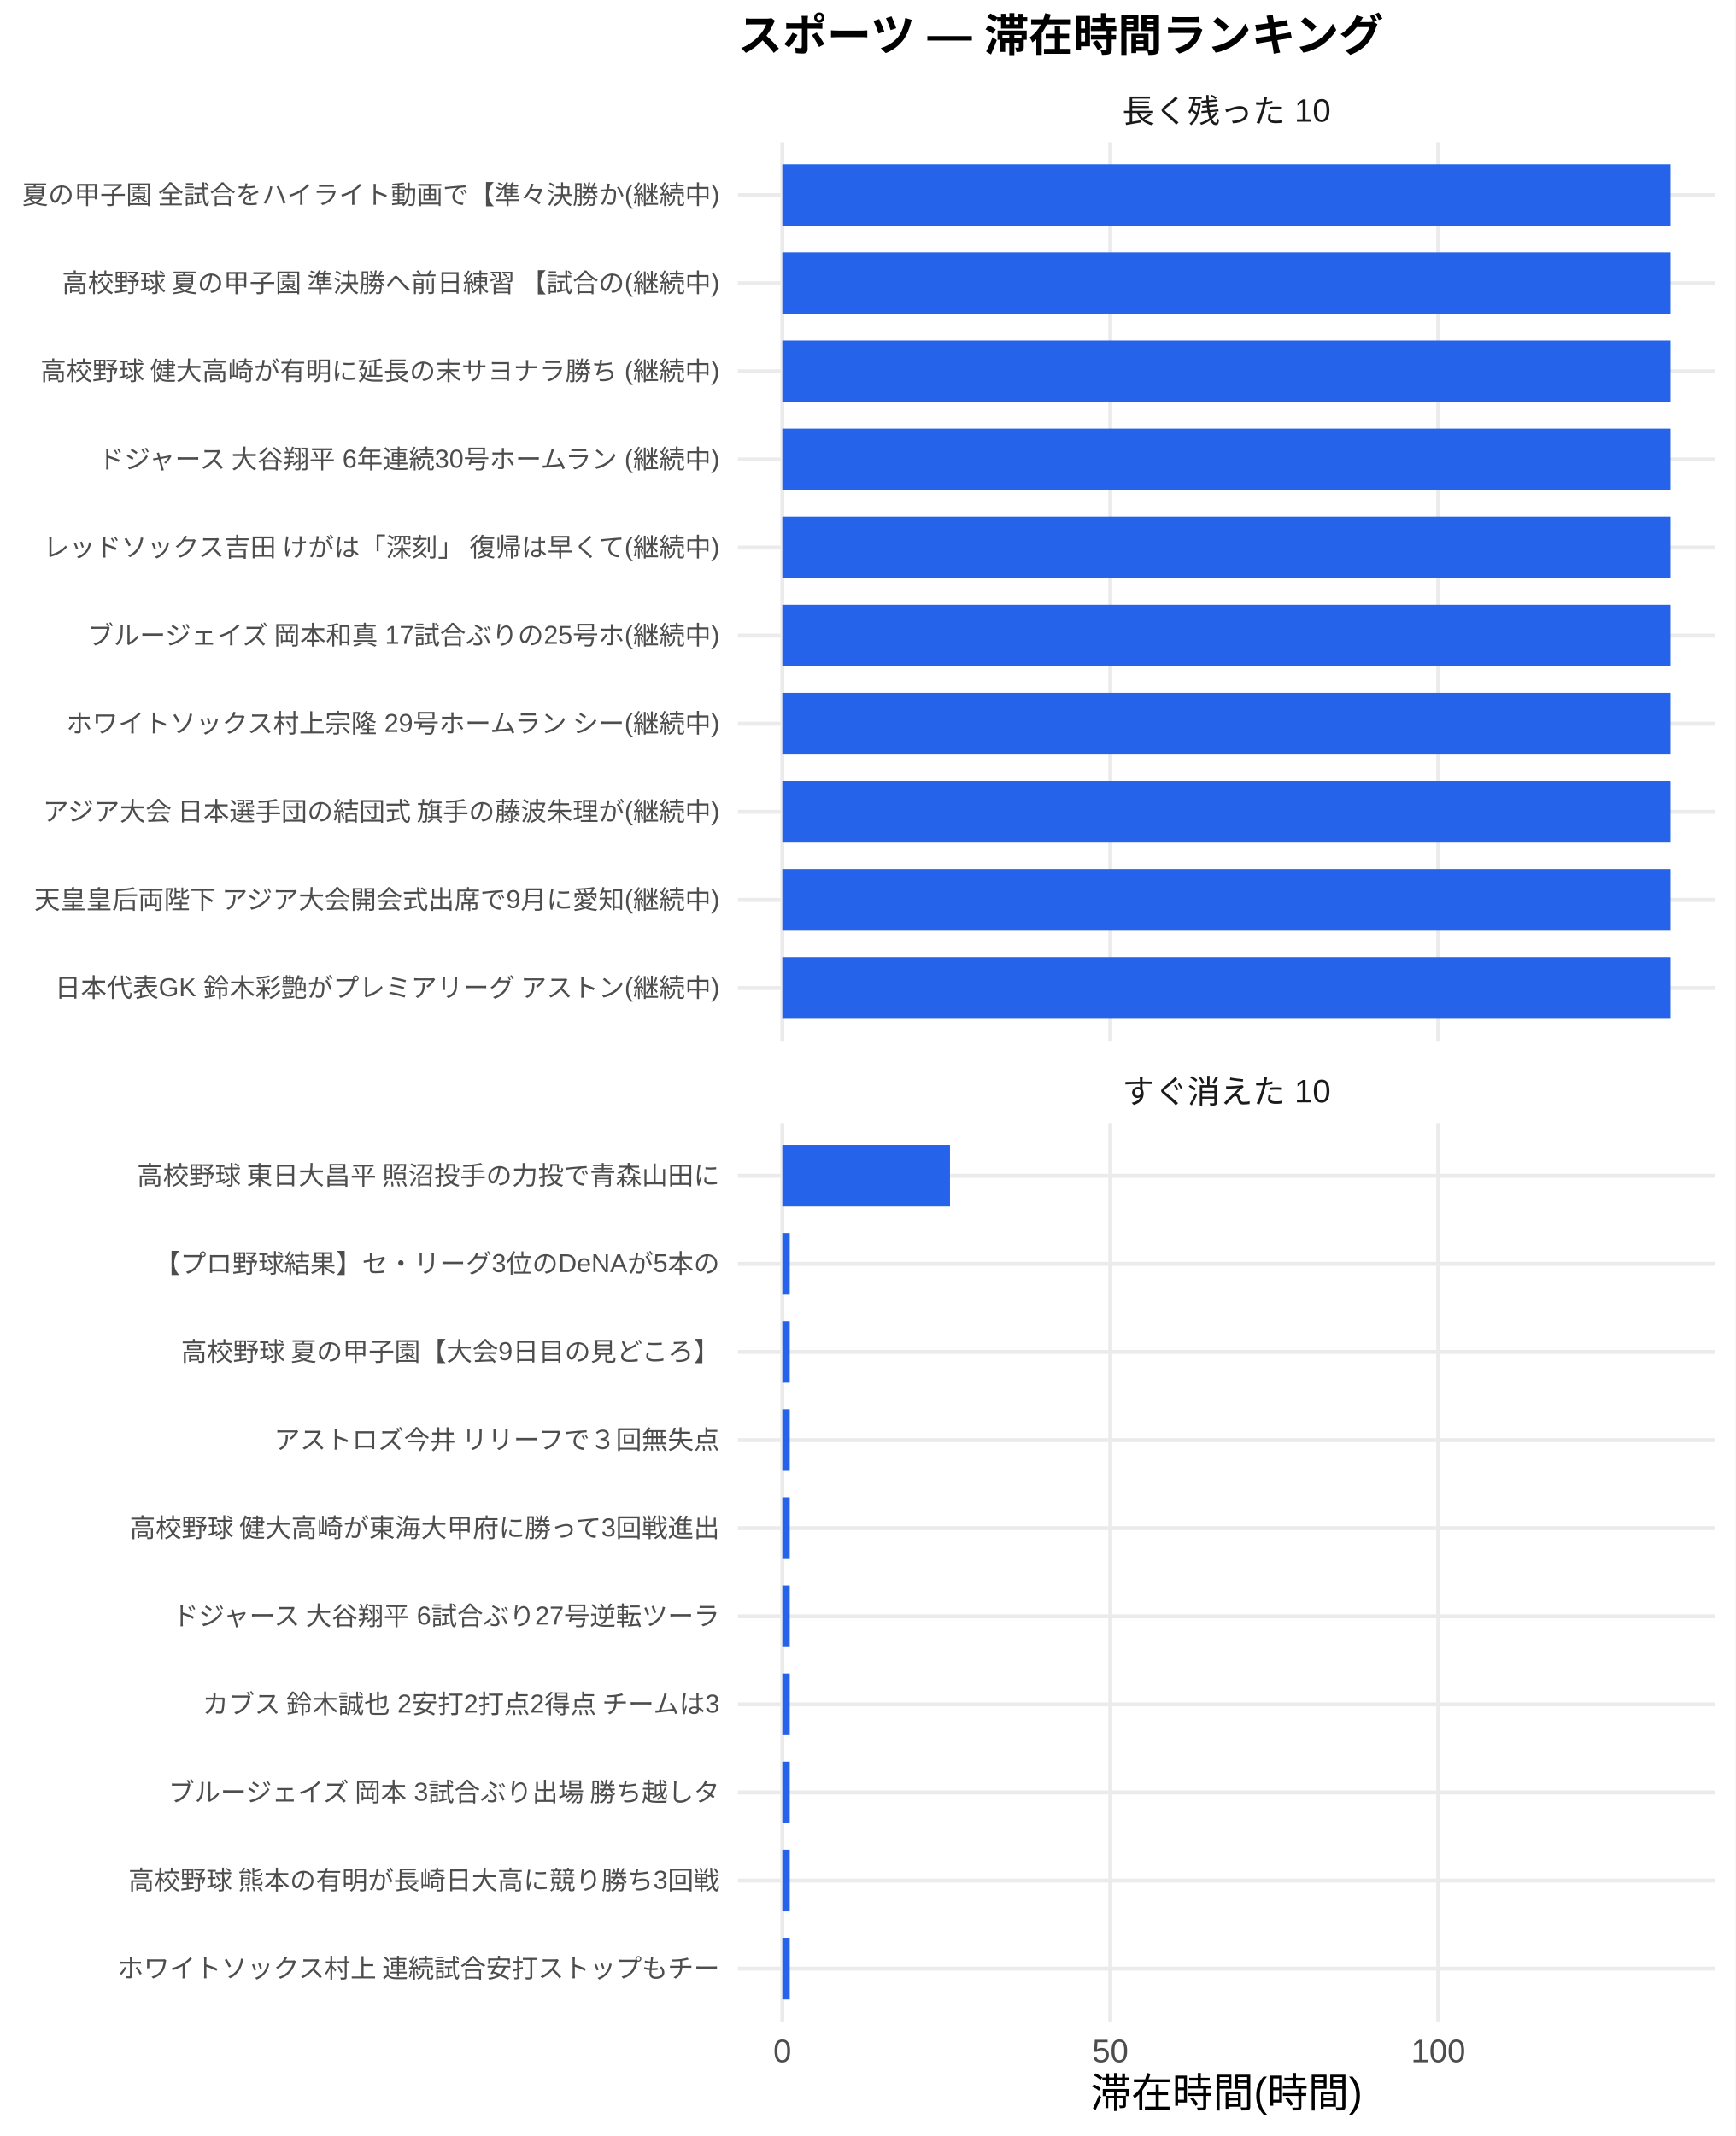
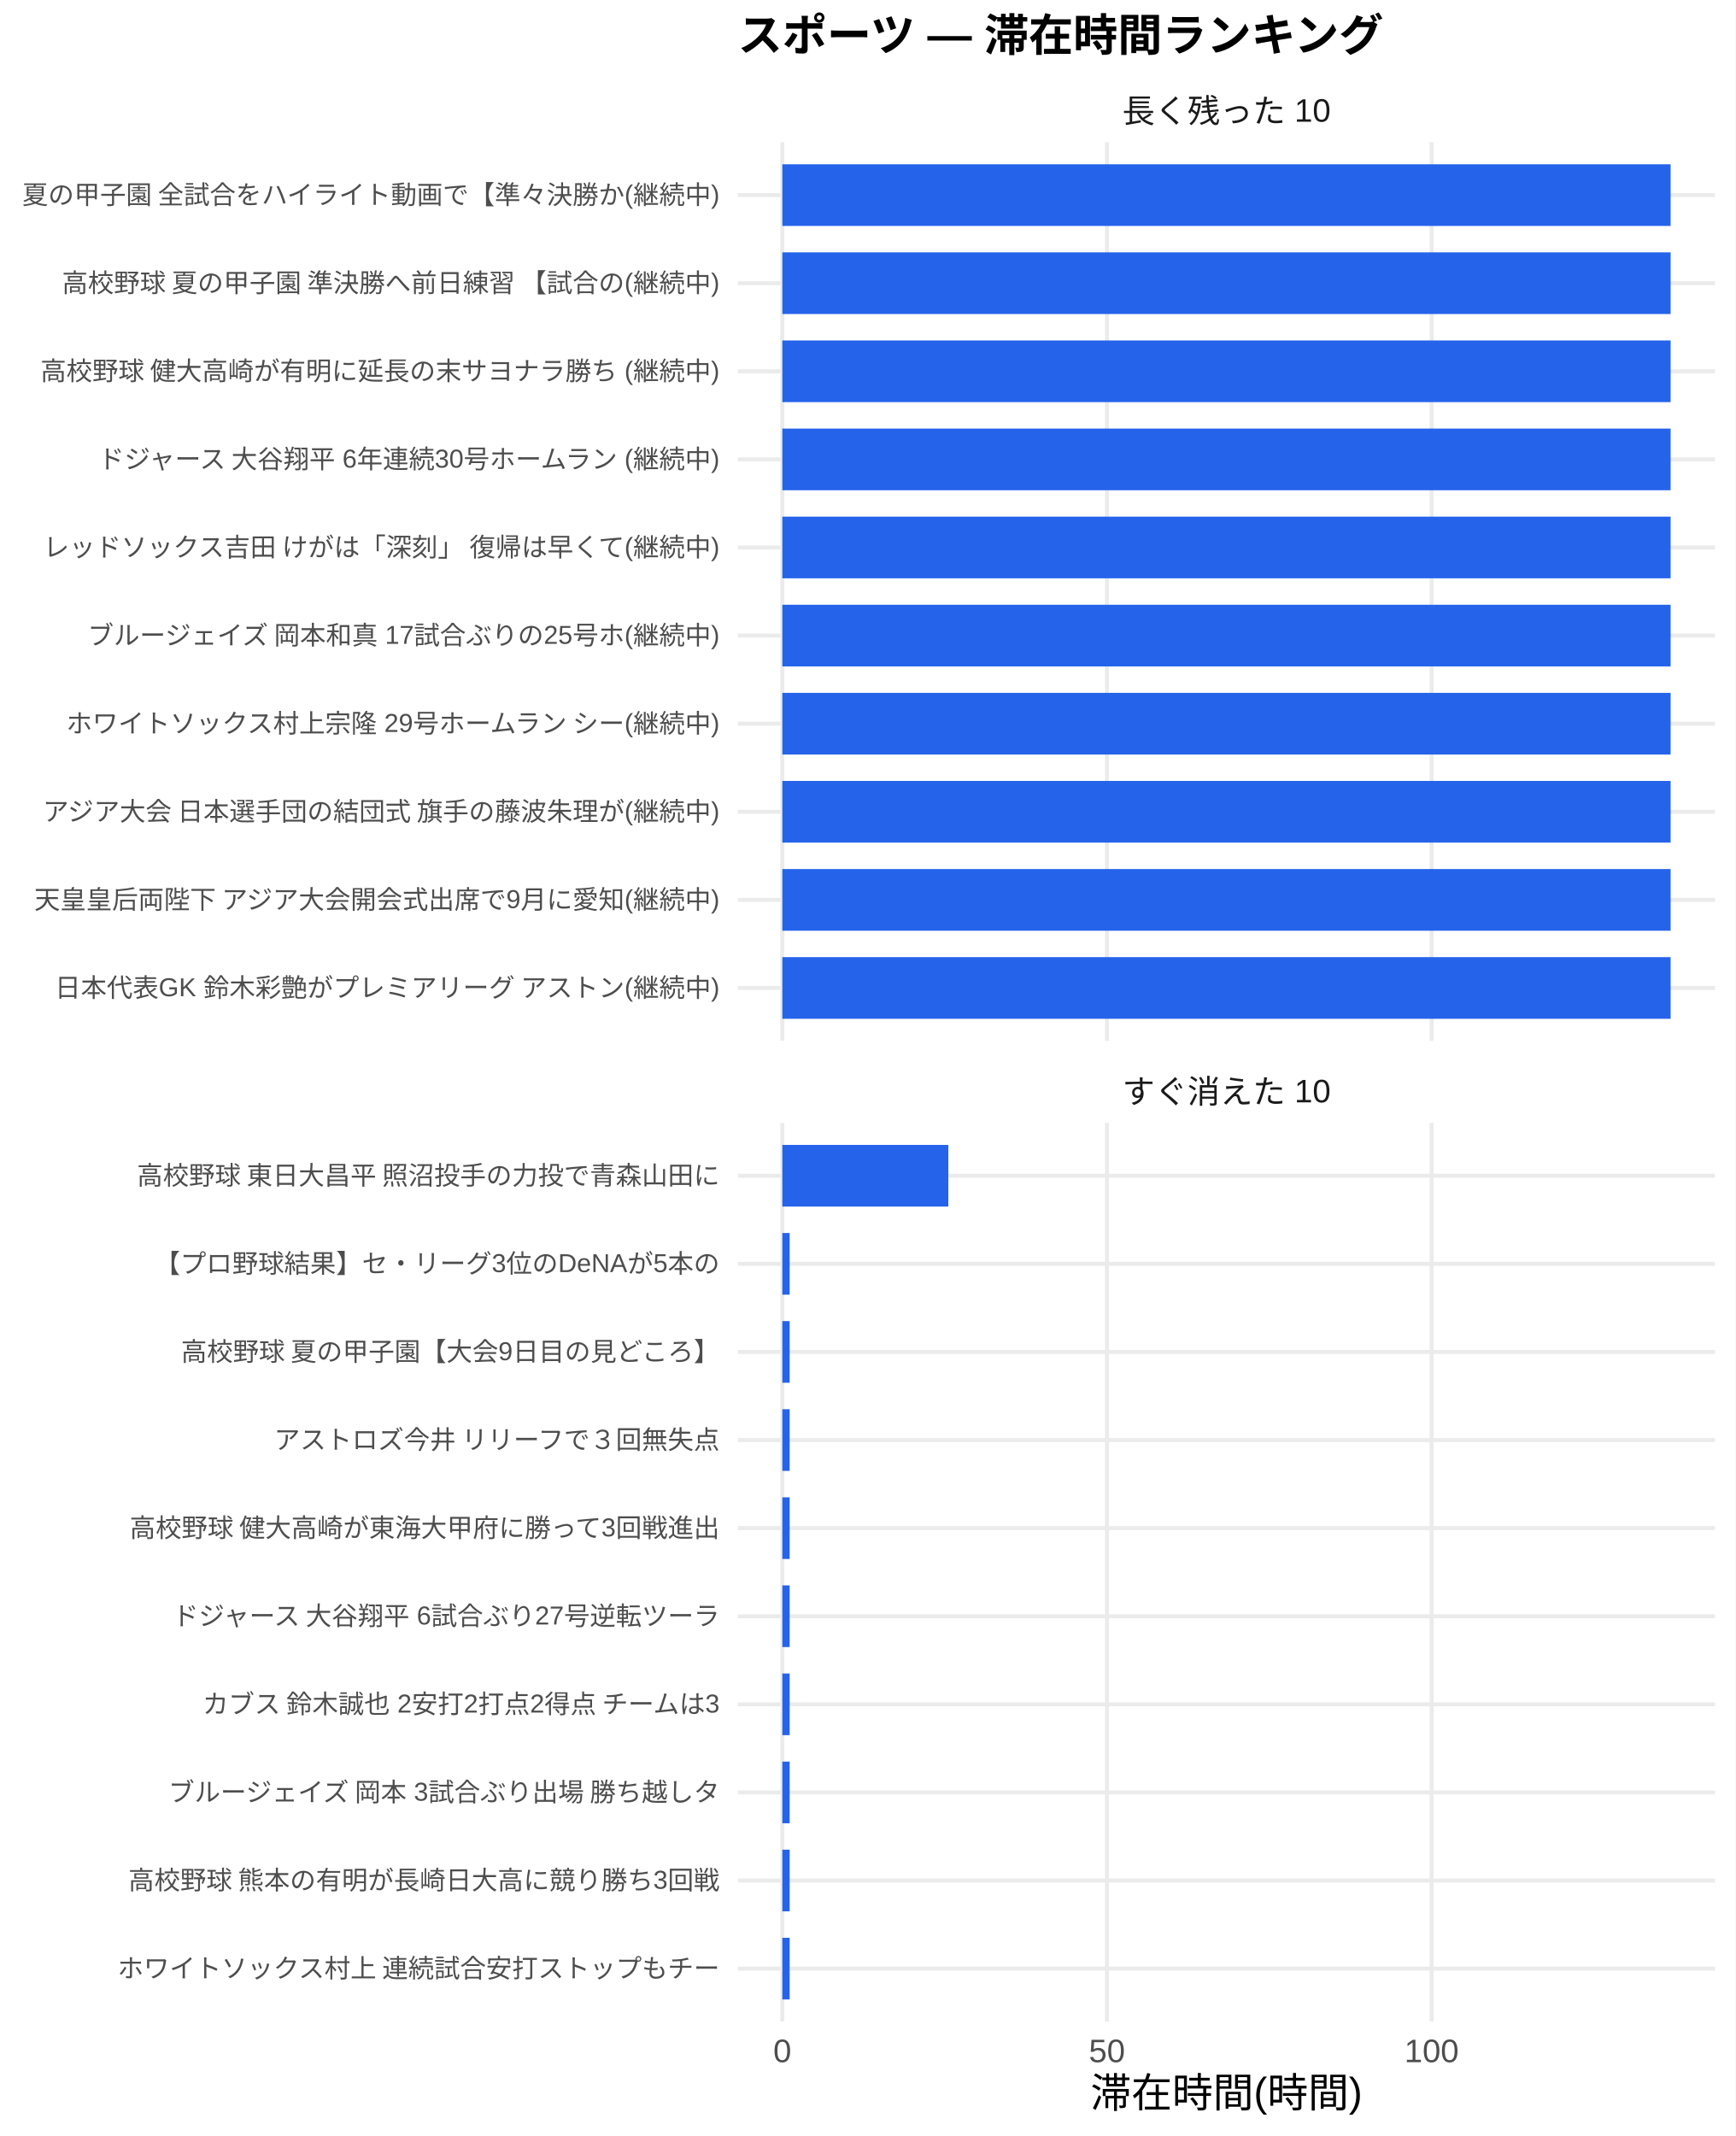
<svg xmlns="http://www.w3.org/2000/svg" width="468.00pt" height="576.00pt" viewBox="0 0 468.00 576.00">
  <g class="svglite">
    <defs>
      <style type="text/css">
    .svglite line, .svglite polyline, .svglite polygon, .svglite path, .svglite rect, .svglite circle {
      fill: none;
      stroke: #000000;
      stroke-linecap: round;
      stroke-linejoin: round;
      stroke-miterlimit: 10.00;
    }
    .svglite text {
      white-space: pre;
    }
    .svglite g.glyphgroup path {
      fill: inherit;
      stroke: none;
    }
  </style>
    </defs>
    <rect width="100%" height="100%" style="stroke: none; fill: #FFFFFF;" />
    <defs>
      <clipPath id="cpMC4wMHw0NjguMDB8MC4wMHw1NzYuMDA=">
        <rect x="0.00" y="0.00" width="468.00" height="576.00" />
      </clipPath>
    </defs>
    <g clip-path="url(#cpMC4wMHw0NjguMDB8MC4wMHw1NzYuMDA=)">
      <rect x="0.00" y="0.00" width="468.00" height="576.00" style="stroke-width: 1.07; stroke: none; fill: #FFFFFF;" />
    </g>
    <defs>
      <clipPath id="cpMTk5LjAwfDQ2Mi41MnwzOC4zNnwyODAuNjc=">
        <rect x="199.00" y="38.36" width="263.52" height="242.31" />
      </clipPath>
    </defs>
    <g clip-path="url(#cpMTk5LjAwfDQ2Mi41MnwzOC4zNnwyODAuNjc=)">
      <polyline points="199.00,266.42 462.52,266.42 " style="stroke-width: 1.07; stroke: #EBEBEB; stroke-linecap: butt;" />
      <polyline points="199.00,242.66 462.52,242.66 " style="stroke-width: 1.07; stroke: #EBEBEB; stroke-linecap: butt;" />
      <polyline points="199.00,218.91 462.52,218.91 " style="stroke-width: 1.07; stroke: #EBEBEB; stroke-linecap: butt;" />
      <polyline points="199.00,195.15 462.52,195.15 " style="stroke-width: 1.07; stroke: #EBEBEB; stroke-linecap: butt;" />
      <polyline points="199.00,171.39 462.52,171.39 " style="stroke-width: 1.07; stroke: #EBEBEB; stroke-linecap: butt;" />
      <polyline points="199.00,147.64 462.52,147.64 " style="stroke-width: 1.07; stroke: #EBEBEB; stroke-linecap: butt;" />
      <polyline points="199.00,123.88 462.52,123.88 " style="stroke-width: 1.07; stroke: #EBEBEB; stroke-linecap: butt;" />
      <polyline points="199.00,100.13 462.52,100.13 " style="stroke-width: 1.07; stroke: #EBEBEB; stroke-linecap: butt;" />
      <polyline points="199.00,76.37 462.52,76.37 " style="stroke-width: 1.07; stroke: #EBEBEB; stroke-linecap: butt;" />
      <polyline points="199.00,52.61 462.52,52.61 " style="stroke-width: 1.07; stroke: #EBEBEB; stroke-linecap: butt;" />
      <polyline points="210.98,280.67 210.98,38.36 " style="stroke-width: 1.07; stroke: #EBEBEB; stroke-linecap: butt;" />
-       <polyline points="299.42,280.67 299.42,38.36 " style="stroke-width: 1.07; stroke: #EBEBEB; stroke-linecap: butt;" />
-       <polyline points="387.87,280.67 387.87,38.36 " style="stroke-width: 1.07; stroke: #EBEBEB; stroke-linecap: butt;" />
+       <polyline points="298.53,280.67 298.53,38.36 " style="stroke-width: 1.07; stroke: #EBEBEB; stroke-linecap: butt;" />
+       <polyline points="386.08,280.67 386.08,38.36 " style="stroke-width: 1.07; stroke: #EBEBEB; stroke-linecap: butt;" />
      <rect x="210.98" y="44.30" width="239.56" height="16.63" style="stroke-width: 1.07; stroke: none; stroke-linecap: butt; stroke-linejoin: miter; fill: #2563EB;" />
      <rect x="210.98" y="68.05" width="239.56" height="16.63" style="stroke-width: 1.07; stroke: none; stroke-linecap: butt; stroke-linejoin: miter; fill: #2563EB;" />
      <rect x="210.98" y="91.81" width="239.56" height="16.63" style="stroke-width: 1.07; stroke: none; stroke-linecap: butt; stroke-linejoin: miter; fill: #2563EB;" />
      <rect x="210.98" y="115.57" width="239.56" height="16.63" style="stroke-width: 1.07; stroke: none; stroke-linecap: butt; stroke-linejoin: miter; fill: #2563EB;" />
      <rect x="210.98" y="139.32" width="239.56" height="16.63" style="stroke-width: 1.07; stroke: none; stroke-linecap: butt; stroke-linejoin: miter; fill: #2563EB;" />
      <rect x="210.98" y="163.08" width="239.56" height="16.63" style="stroke-width: 1.07; stroke: none; stroke-linecap: butt; stroke-linejoin: miter; fill: #2563EB;" />
      <rect x="210.98" y="186.84" width="239.56" height="16.63" style="stroke-width: 1.07; stroke: none; stroke-linecap: butt; stroke-linejoin: miter; fill: #2563EB;" />
      <rect x="210.98" y="210.59" width="239.56" height="16.63" style="stroke-width: 1.07; stroke: none; stroke-linecap: butt; stroke-linejoin: miter; fill: #2563EB;" />
      <rect x="210.98" y="234.35" width="239.56" height="16.63" style="stroke-width: 1.07; stroke: none; stroke-linecap: butt; stroke-linejoin: miter; fill: #2563EB;" />
      <rect x="210.98" y="258.10" width="239.56" height="16.63" style="stroke-width: 1.07; stroke: none; stroke-linecap: butt; stroke-linejoin: miter; fill: #2563EB;" />
    </g>
    <g clip-path="url(#cpMC4wMHw0NjguMDB8MC4wMHw1NzYuMDA=)">
</g>
    <defs>
      <clipPath id="cpMTk5LjAwfDQ2Mi41MnwzMDIuODB8NTQ1LjEy">
        <rect x="199.00" y="302.80" width="263.52" height="242.31" />
      </clipPath>
    </defs>
    <g clip-path="url(#cpMTk5LjAwfDQ2Mi41MnwzMDIuODB8NTQ1LjEy)">
      <polyline points="199.00,530.86 462.52,530.86 " style="stroke-width: 1.07; stroke: #EBEBEB; stroke-linecap: butt;" />
      <polyline points="199.00,507.11 462.52,507.11 " style="stroke-width: 1.07; stroke: #EBEBEB; stroke-linecap: butt;" />
      <polyline points="199.00,483.35 462.52,483.35 " style="stroke-width: 1.07; stroke: #EBEBEB; stroke-linecap: butt;" />
      <polyline points="199.00,459.59 462.52,459.59 " style="stroke-width: 1.07; stroke: #EBEBEB; stroke-linecap: butt;" />
      <polyline points="199.00,435.84 462.52,435.84 " style="stroke-width: 1.07; stroke: #EBEBEB; stroke-linecap: butt;" />
      <polyline points="199.00,412.08 462.52,412.08 " style="stroke-width: 1.07; stroke: #EBEBEB; stroke-linecap: butt;" />
      <polyline points="199.00,388.33 462.52,388.33 " style="stroke-width: 1.07; stroke: #EBEBEB; stroke-linecap: butt;" />
      <polyline points="199.00,364.57 462.52,364.57 " style="stroke-width: 1.07; stroke: #EBEBEB; stroke-linecap: butt;" />
      <polyline points="199.00,340.81 462.52,340.81 " style="stroke-width: 1.07; stroke: #EBEBEB; stroke-linecap: butt;" />
      <polyline points="199.00,317.06 462.52,317.06 " style="stroke-width: 1.07; stroke: #EBEBEB; stroke-linecap: butt;" />
      <polyline points="210.98,545.12 210.98,302.80 " style="stroke-width: 1.07; stroke: #EBEBEB; stroke-linecap: butt;" />
-       <polyline points="299.42,545.12 299.42,302.80 " style="stroke-width: 1.07; stroke: #EBEBEB; stroke-linecap: butt;" />
-       <polyline points="387.87,545.12 387.87,302.80 " style="stroke-width: 1.07; stroke: #EBEBEB; stroke-linecap: butt;" />
-       <rect x="210.98" y="308.74" width="45.22" height="16.63" style="stroke-width: 1.07; stroke: none; stroke-linecap: butt; stroke-linejoin: miter; fill: #2563EB;" />
-       <rect x="210.98" y="332.50" width="2.00" height="16.63" style="stroke-width: 1.07; stroke: none; stroke-linecap: butt; stroke-linejoin: miter; fill: #2563EB;" />
-       <rect x="210.98" y="356.25" width="2.00" height="16.63" style="stroke-width: 1.07; stroke: none; stroke-linecap: butt; stroke-linejoin: miter; fill: #2563EB;" />
-       <rect x="210.98" y="380.01" width="2.00" height="16.63" style="stroke-width: 1.07; stroke: none; stroke-linecap: butt; stroke-linejoin: miter; fill: #2563EB;" />
-       <rect x="210.98" y="403.77" width="2.00" height="16.63" style="stroke-width: 1.07; stroke: none; stroke-linecap: butt; stroke-linejoin: miter; fill: #2563EB;" />
-       <rect x="210.98" y="427.52" width="2.00" height="16.63" style="stroke-width: 1.07; stroke: none; stroke-linecap: butt; stroke-linejoin: miter; fill: #2563EB;" />
-       <rect x="210.98" y="451.28" width="2.00" height="16.63" style="stroke-width: 1.07; stroke: none; stroke-linecap: butt; stroke-linejoin: miter; fill: #2563EB;" />
-       <rect x="210.98" y="475.04" width="2.00" height="16.63" style="stroke-width: 1.07; stroke: none; stroke-linecap: butt; stroke-linejoin: miter; fill: #2563EB;" />
-       <rect x="210.98" y="498.79" width="2.00" height="16.63" style="stroke-width: 1.07; stroke: none; stroke-linecap: butt; stroke-linejoin: miter; fill: #2563EB;" />
-       <rect x="210.98" y="522.55" width="2.00" height="16.63" style="stroke-width: 1.07; stroke: none; stroke-linecap: butt; stroke-linejoin: miter; fill: #2563EB;" />
+       <polyline points="298.53,545.12 298.53,302.80 " style="stroke-width: 1.07; stroke: #EBEBEB; stroke-linecap: butt;" />
+       <polyline points="386.08,545.12 386.08,302.80 " style="stroke-width: 1.07; stroke: #EBEBEB; stroke-linecap: butt;" />
+       <rect x="210.98" y="308.74" width="44.77" height="16.63" style="stroke-width: 1.07; stroke: none; stroke-linecap: butt; stroke-linejoin: miter; fill: #2563EB;" />
+       <rect x="210.98" y="332.50" width="1.98" height="16.63" style="stroke-width: 1.07; stroke: none; stroke-linecap: butt; stroke-linejoin: miter; fill: #2563EB;" />
+       <rect x="210.98" y="356.25" width="1.98" height="16.63" style="stroke-width: 1.07; stroke: none; stroke-linecap: butt; stroke-linejoin: miter; fill: #2563EB;" />
+       <rect x="210.98" y="380.01" width="1.98" height="16.63" style="stroke-width: 1.07; stroke: none; stroke-linecap: butt; stroke-linejoin: miter; fill: #2563EB;" />
+       <rect x="210.98" y="403.77" width="1.98" height="16.63" style="stroke-width: 1.07; stroke: none; stroke-linecap: butt; stroke-linejoin: miter; fill: #2563EB;" />
+       <rect x="210.98" y="427.52" width="1.98" height="16.63" style="stroke-width: 1.07; stroke: none; stroke-linecap: butt; stroke-linejoin: miter; fill: #2563EB;" />
+       <rect x="210.98" y="451.28" width="1.98" height="16.63" style="stroke-width: 1.07; stroke: none; stroke-linecap: butt; stroke-linejoin: miter; fill: #2563EB;" />
+       <rect x="210.98" y="475.04" width="1.98" height="16.63" style="stroke-width: 1.07; stroke: none; stroke-linecap: butt; stroke-linejoin: miter; fill: #2563EB;" />
+       <rect x="210.98" y="498.79" width="1.98" height="16.63" style="stroke-width: 1.07; stroke: none; stroke-linecap: butt; stroke-linejoin: miter; fill: #2563EB;" />
+       <rect x="210.98" y="522.55" width="1.98" height="16.63" style="stroke-width: 1.07; stroke: none; stroke-linecap: butt; stroke-linejoin: miter; fill: #2563EB;" />
    </g>
    <g clip-path="url(#cpMC4wMHw0NjguMDB8MC4wMHw1NzYuMDA=)">
</g>
    <defs>
      <clipPath id="cpMTk5LjAwfDQ2Mi41MnwyODYuMTV8MzAyLjgw">
        <rect x="199.00" y="286.15" width="263.52" height="16.65" />
      </clipPath>
    </defs>
    <g clip-path="url(#cpMTk5LjAwfDQ2Mi41MnwyODYuMTV8MzAyLjgw)">
      <text x="330.76" y="297.50" text-anchor="middle" style="font-size: 8.80px;fill: #1A1A1A; font-family: &quot;Liberation Sans&quot;;" textLength="56.20px" lengthAdjust="spacingAndGlyphs">すぐ消えた 10</text>
    </g>
    <g clip-path="url(#cpMC4wMHw0NjguMDB8MC4wMHw1NzYuMDA=)">
</g>
    <defs>
      <clipPath id="cpMTk5LjAwfDQ2Mi41MnwyMS43MXwzOC4zNg==">
        <rect x="199.00" y="21.71" width="263.52" height="16.65" />
      </clipPath>
    </defs>
    <g clip-path="url(#cpMTk5LjAwfDQ2Mi41MnwyMS43MXwzOC4zNg==)">
      <text x="330.76" y="33.06" text-anchor="middle" style="font-size: 8.80px;fill: #1A1A1A; font-family: &quot;Liberation Sans&quot;;" textLength="56.20px" lengthAdjust="spacingAndGlyphs">長く残った 10</text>
    </g>
    <g clip-path="url(#cpMC4wMHw0NjguMDB8MC4wMHw1NzYuMDA=)">
      <text x="210.98" y="556.10" text-anchor="middle" style="font-size: 8.80px;fill: #4D4D4D; font-family: &quot;Liberation Sans&quot;;" textLength="4.89px" lengthAdjust="spacingAndGlyphs">0</text>
-       <text x="299.42" y="556.10" text-anchor="middle" style="font-size: 8.80px;fill: #4D4D4D; font-family: &quot;Liberation Sans&quot;;" textLength="9.78px" lengthAdjust="spacingAndGlyphs">50</text>
-       <text x="387.87" y="556.10" text-anchor="middle" style="font-size: 8.80px;fill: #4D4D4D; font-family: &quot;Liberation Sans&quot;;" textLength="14.67px" lengthAdjust="spacingAndGlyphs">100</text>
+       <text x="298.53" y="556.10" text-anchor="middle" style="font-size: 8.80px;fill: #4D4D4D; font-family: &quot;Liberation Sans&quot;;" textLength="9.78px" lengthAdjust="spacingAndGlyphs">50</text>
+       <text x="386.08" y="556.10" text-anchor="middle" style="font-size: 8.80px;fill: #4D4D4D; font-family: &quot;Liberation Sans&quot;;" textLength="14.67px" lengthAdjust="spacingAndGlyphs">100</text>
      <text x="194.07" y="268.83" text-anchor="end" style="font-size: 7.00px;fill: #4D4D4D; font-family: &quot;Liberation Sans&quot;;" textLength="179.64px" lengthAdjust="spacingAndGlyphs">日本代表GK 鈴木彩艶がプレミアリーグ アストン(継続中)</text>
      <text x="194.07" y="245.07" text-anchor="end" style="font-size: 7.00px;fill: #4D4D4D; font-family: &quot;Liberation Sans&quot;;" textLength="185.48px" lengthAdjust="spacingAndGlyphs">天皇皇后両陛下 アジア大会開会式出席で9月に愛知(継続中)</text>
      <text x="194.07" y="221.31" text-anchor="end" style="font-size: 7.00px;fill: #4D4D4D; font-family: &quot;Liberation Sans&quot;;" textLength="183.53px" lengthAdjust="spacingAndGlyphs">アジア大会 日本選手団の結団式 旗手の藤波朱理が(継続中)</text>
      <text x="194.07" y="197.56" text-anchor="end" style="font-size: 7.00px;fill: #4D4D4D; font-family: &quot;Liberation Sans&quot;;" textLength="177.31px" lengthAdjust="spacingAndGlyphs">ホワイトソックス村上宗隆 29号ホームラン シー(継続中)</text>
      <text x="194.07" y="173.80" text-anchor="end" style="font-size: 7.00px;fill: #4D4D4D; font-family: &quot;Liberation Sans&quot;;" textLength="171.09px" lengthAdjust="spacingAndGlyphs">ブルージェイズ 岡本和真 17試合ぶりの25号ホ(継続中)</text>
      <text x="194.07" y="150.05" text-anchor="end" style="font-size: 7.00px;fill: #4D4D4D; font-family: &quot;Liberation Sans&quot;;" textLength="183.53px" lengthAdjust="spacingAndGlyphs">レッドソックス吉田 けがは「深刻」 復帰は早くて(継続中)</text>
      <text x="194.07" y="126.29" text-anchor="end" style="font-size: 7.00px;fill: #4D4D4D; font-family: &quot;Liberation Sans&quot;;" textLength="169.14px" lengthAdjust="spacingAndGlyphs">ドジャース 大谷翔平 6年連続30号ホームラン (継続中)</text>
      <text x="194.07" y="102.53" text-anchor="end" style="font-size: 7.00px;fill: #4D4D4D; font-family: &quot;Liberation Sans&quot;;" textLength="183.53px" lengthAdjust="spacingAndGlyphs">高校野球 健大高崎が有明に延長の末サヨナラ勝ち (継続中)</text>
      <text x="194.07" y="78.78" text-anchor="end" style="font-size: 7.00px;fill: #4D4D4D; font-family: &quot;Liberation Sans&quot;;" textLength="178.47px" lengthAdjust="spacingAndGlyphs">高校野球 夏の甲子園 準決勝へ前日練習 【試合の(継続中)</text>
      <text x="194.07" y="55.02" text-anchor="end" style="font-size: 7.00px;fill: #4D4D4D; font-family: &quot;Liberation Sans&quot;;" textLength="188.59px" lengthAdjust="spacingAndGlyphs">夏の甲子園 全試合をハイライト動画で【準々決勝か(継続中)</text>
      <text x="194.07" y="533.27" text-anchor="end" style="font-size: 7.00px;fill: #4D4D4D; font-family: &quot;Liberation Sans&quot;;" textLength="162.94px" lengthAdjust="spacingAndGlyphs">ホワイトソックス村上 連続試合安打ストップもチー</text>
      <text x="194.07" y="509.51" text-anchor="end" style="font-size: 7.00px;fill: #4D4D4D; font-family: &quot;Liberation Sans&quot;;" textLength="159.83px" lengthAdjust="spacingAndGlyphs">高校野球 熊本の有明が長崎日大高に競り勝ち3回戦</text>
      <text x="194.07" y="485.76" text-anchor="end" style="font-size: 7.00px;fill: #4D4D4D; font-family: &quot;Liberation Sans&quot;;" textLength="149.70px" lengthAdjust="spacingAndGlyphs">ブルージェイズ 岡本 3試合ぶり出場 勝ち越しタ</text>
      <text x="194.07" y="462.00" text-anchor="end" style="font-size: 7.00px;fill: #4D4D4D; font-family: &quot;Liberation Sans&quot;;" textLength="140.38px" lengthAdjust="spacingAndGlyphs">カブス 鈴木誠也 2安打2打点2得点 チームは3</text>
      <text x="194.07" y="438.25" text-anchor="end" style="font-size: 7.00px;fill: #4D4D4D; font-family: &quot;Liberation Sans&quot;;" textLength="148.55px" lengthAdjust="spacingAndGlyphs">ドジャース 大谷翔平 6試合ぶり27号逆転ツーラ</text>
      <text x="194.07" y="414.49" text-anchor="end" style="font-size: 7.00px;fill: #4D4D4D; font-family: &quot;Liberation Sans&quot;;" textLength="159.83px" lengthAdjust="spacingAndGlyphs">高校野球 健大高崎が東海大甲府に勝って3回戦進出</text>
      <text x="194.07" y="390.73" text-anchor="end" style="font-size: 7.00px;fill: #4D4D4D; font-family: &quot;Liberation Sans&quot;;" textLength="120.94px" lengthAdjust="spacingAndGlyphs">アストロズ今井 リリーフで３回無失点</text>
      <text x="194.07" y="366.98" text-anchor="end" style="font-size: 7.00px;fill: #4D4D4D; font-family: &quot;Liberation Sans&quot;;" textLength="145.83px" lengthAdjust="spacingAndGlyphs">高校野球 夏の甲子園【大会9日目の見どころ】</text>
      <text x="194.07" y="343.22" text-anchor="end" style="font-size: 7.00px;fill: #4D4D4D; font-family: &quot;Liberation Sans&quot;;" textLength="152.47px" lengthAdjust="spacingAndGlyphs">【プロ野球結果】セ・リーグ3位のDeNAが5本の</text>
      <text x="194.07" y="319.47" text-anchor="end" style="font-size: 7.00px;fill: #4D4D4D; font-family: &quot;Liberation Sans&quot;;" textLength="157.88px" lengthAdjust="spacingAndGlyphs">高校野球 東日大昌平 照沼投手の力投で青森山田に</text>
      <text x="330.76" y="568.24" text-anchor="middle" style="font-size: 11.00px; font-family: &quot;Liberation Sans&quot;;" textLength="73.31px" lengthAdjust="spacingAndGlyphs">滞在時間(時間)</text>
      <text x="199.00" y="13.74" style="font-size: 12.00px; font-weight: bold; font-family: &quot;Liberation Sans&quot;;" textLength="174.66px" lengthAdjust="spacingAndGlyphs">スポーツ — 滞在時間ランキング</text>
    </g>
  </g>
</svg>
